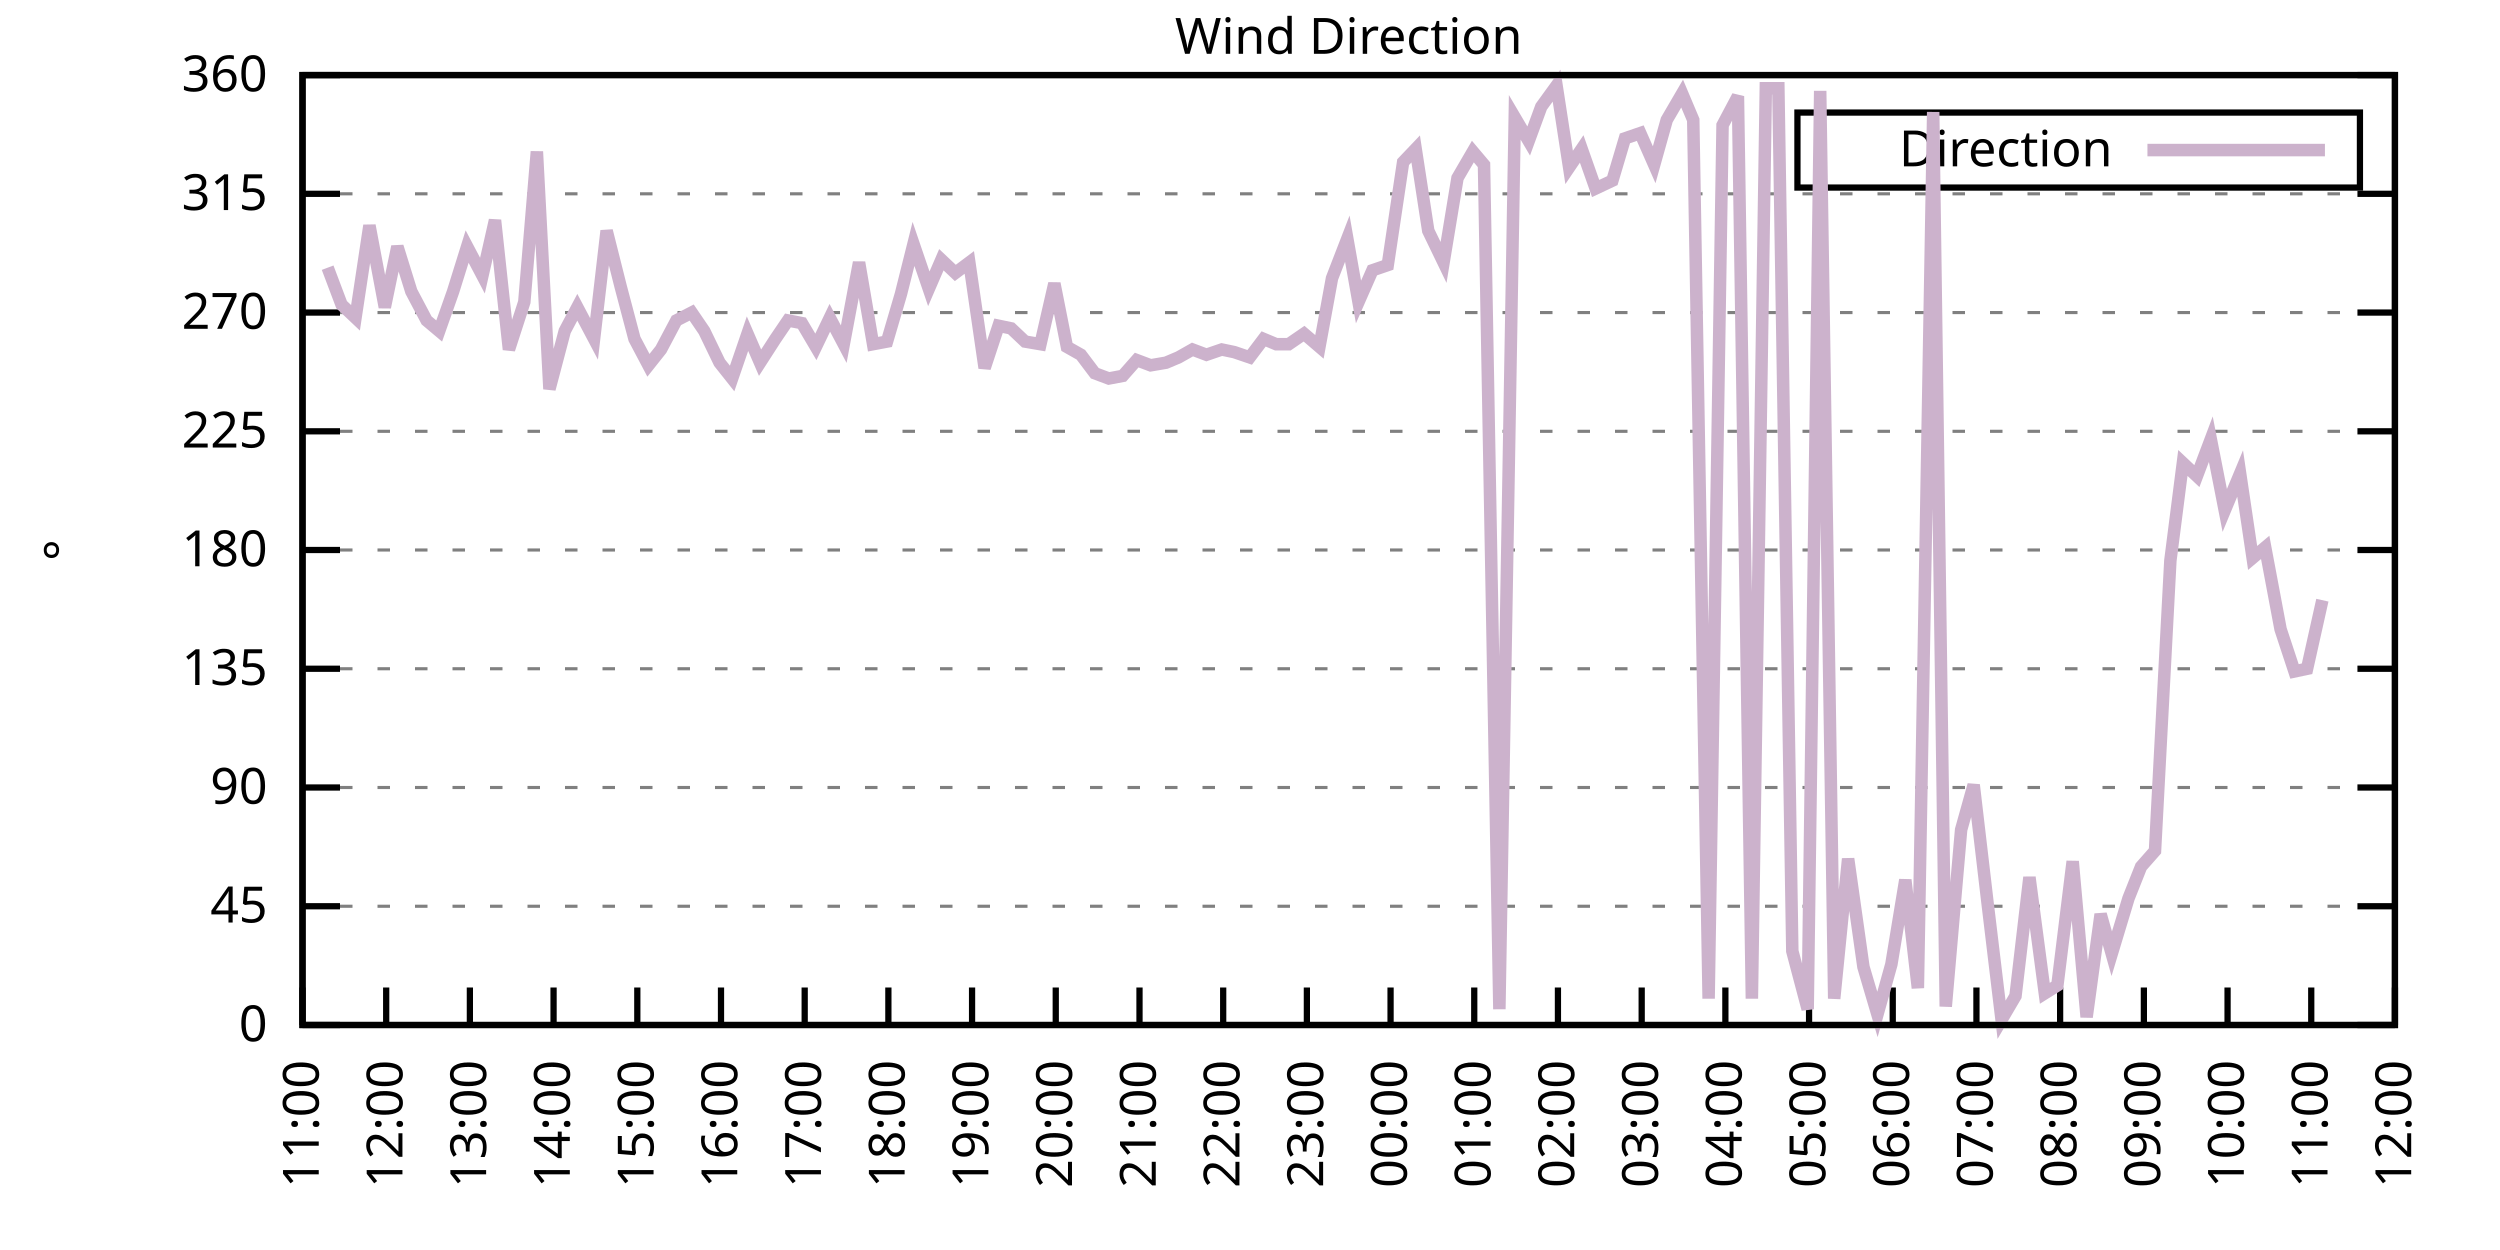
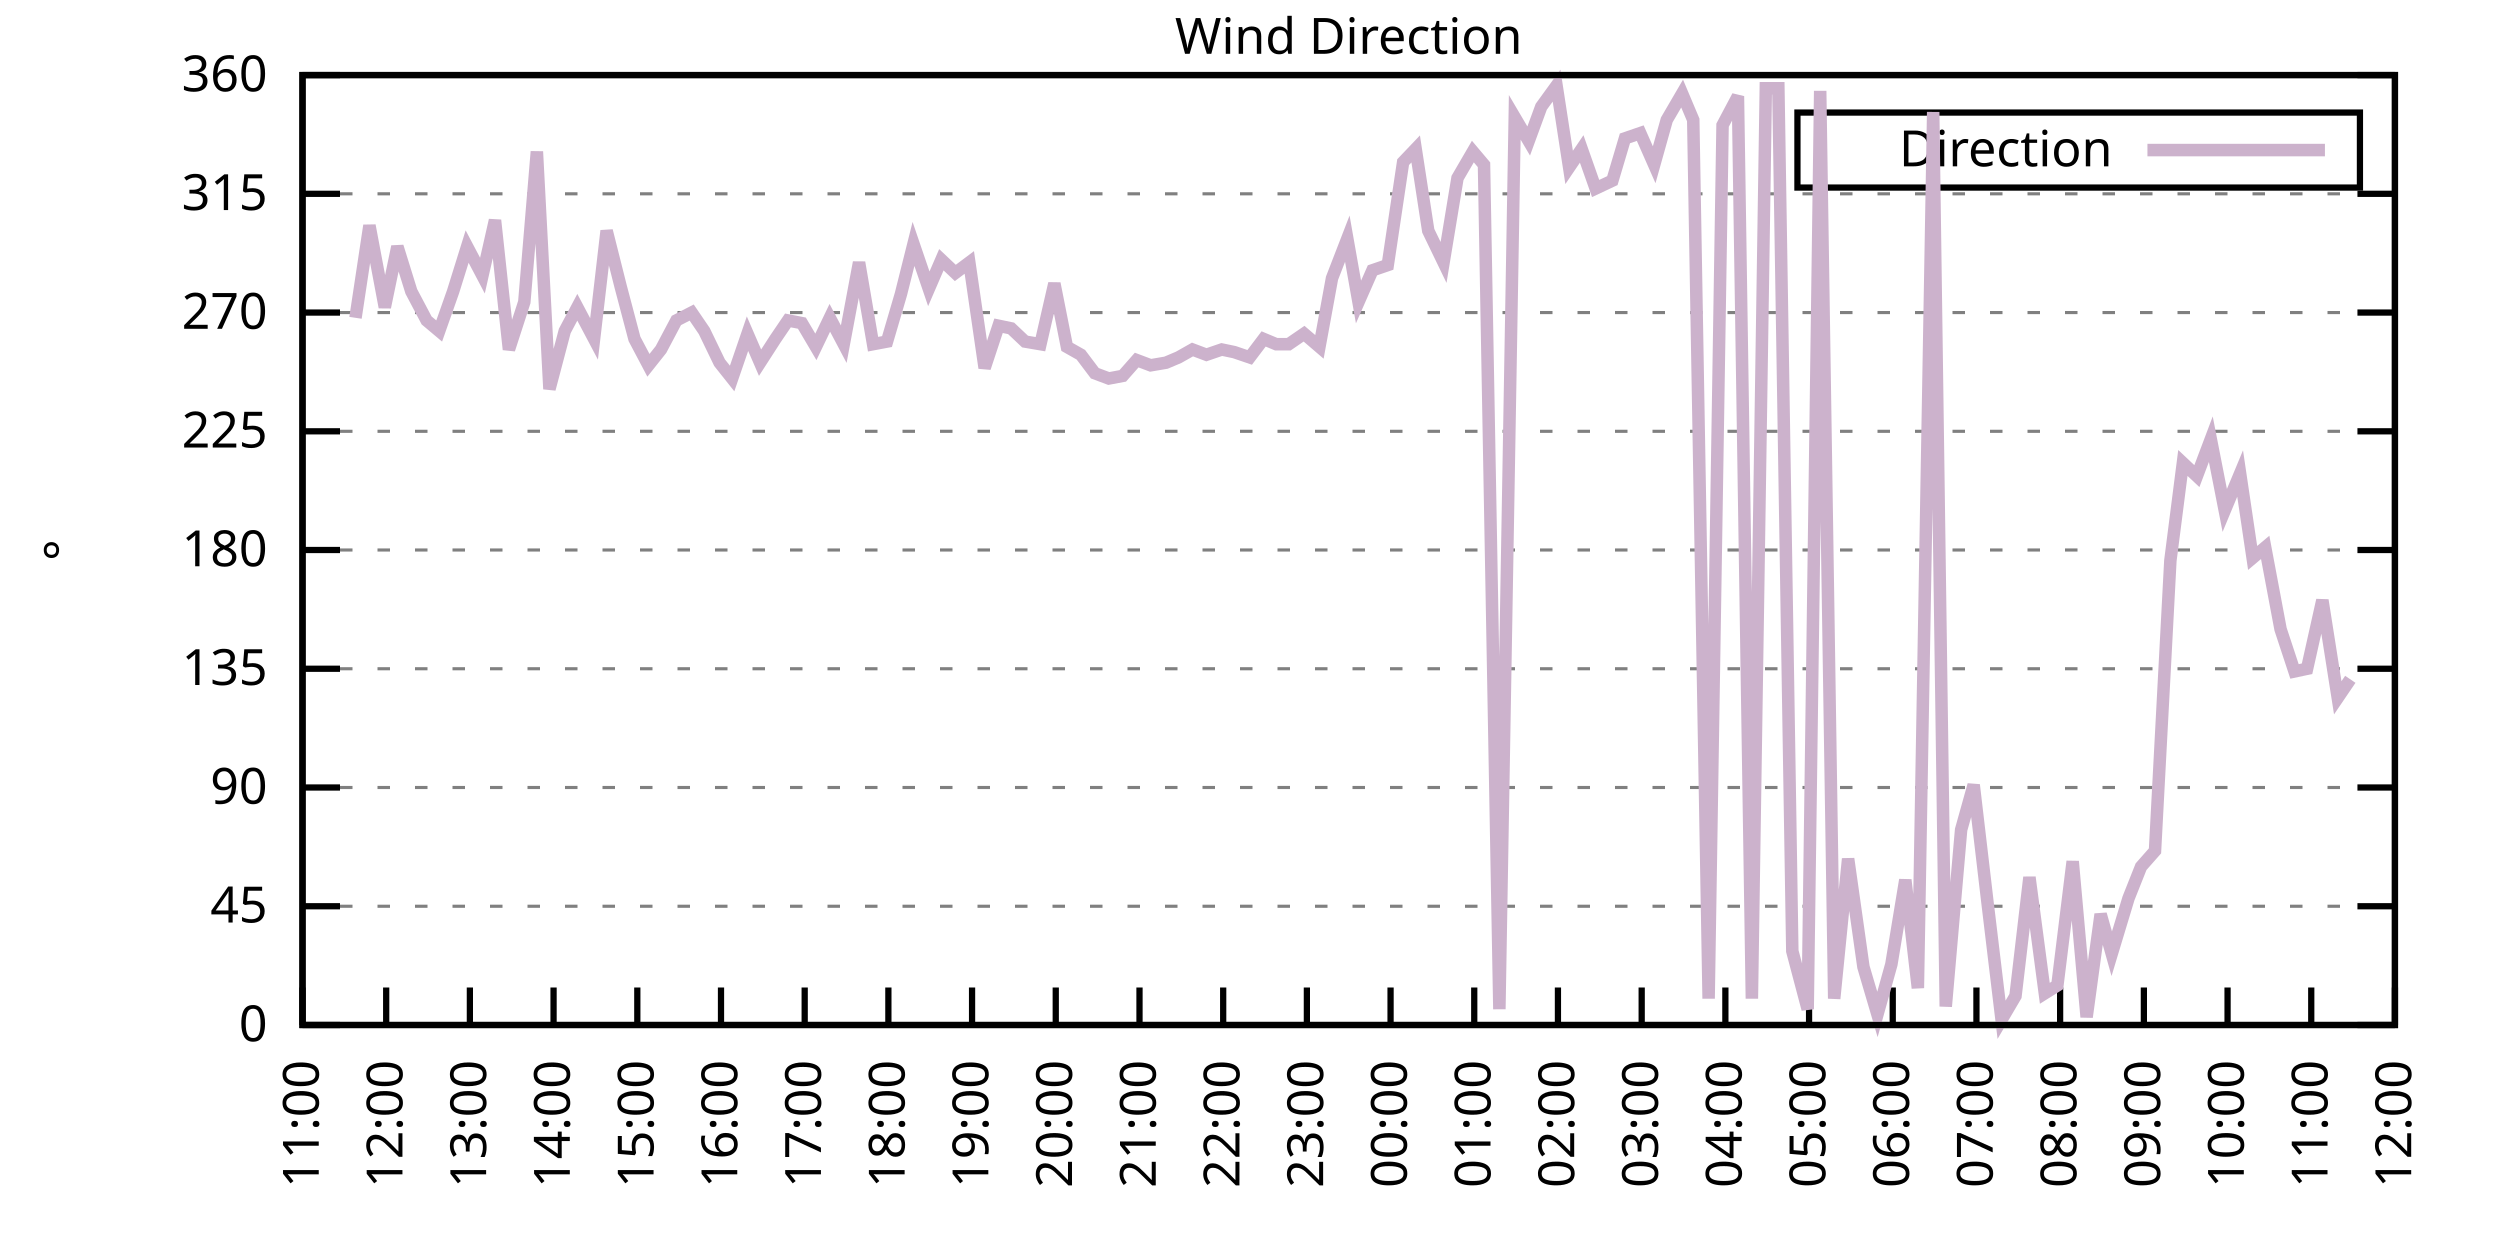
<svg xmlns="http://www.w3.org/2000/svg" xmlns:xlink="http://www.w3.org/1999/xlink" width="400" height="200" viewBox="0 0 400 200">
  <g id="gnuplot_canvas">
    <rect x="0" y="0" width="400" height="200" fill="none" />
    <defs>
      <circle id="gpDot" r="0.5" stroke-width="0.5" stroke="currentColor" />
      <path id="gpPt0" stroke-width="0.333" stroke="currentColor" d="M-1,0 h2 M0,-1 v2" />
      <path id="gpPt1" stroke-width="0.333" stroke="currentColor" d="M-1,-1 L1,1 M1,-1 L-1,1" />
      <path id="gpPt2" stroke-width="0.333" stroke="currentColor" d="M-1,0 L1,0 M0,-1 L0,1 M-1,-1 L1,1 M-1,1 L1,-1" />
      <rect id="gpPt3" stroke-width="0.333" stroke="currentColor" x="-1" y="-1" width="2" height="2" />
      <rect id="gpPt4" stroke-width="0.333" stroke="currentColor" fill="currentColor" x="-1" y="-1" width="2" height="2" />
      <circle id="gpPt5" stroke-width="0.333" stroke="currentColor" cx="0" cy="0" r="1" />
      <use xlink:href="#gpPt5" id="gpPt6" fill="currentColor" stroke="none" />
      <path id="gpPt7" stroke-width="0.333" stroke="currentColor" d="M0,-1.33 L-1.33,0.67 L1.33,0.67 z" />
      <use xlink:href="#gpPt7" id="gpPt8" fill="currentColor" stroke="none" />
      <use xlink:href="#gpPt7" id="gpPt9" stroke="currentColor" transform="rotate(180)" />
      <use xlink:href="#gpPt9" id="gpPt10" fill="currentColor" stroke="none" />
      <use xlink:href="#gpPt3" id="gpPt11" stroke="currentColor" transform="rotate(45)" />
      <use xlink:href="#gpPt11" id="gpPt12" fill="currentColor" stroke="none" />
      <path id="gpPt13" stroke-width="0.333" stroke="currentColor" d="M0,1.330 L1.265,0.411 L0.782,-1.067 L-0.782,-1.076 L-1.265,0.411 z" />
      <use xlink:href="#gpPt13" id="gpPt14" fill="currentColor" stroke="none" />
      <filter id="textbox" filterUnits="objectBoundingBox" x="0" y="0" height="1" width="1">
        <feFlood flood-color="white" flood-opacity="1" result="bgnd" />
        <feComposite in="SourceGraphic" in2="bgnd" operator="atop" />
      </filter>
      <filter id="greybox" filterUnits="objectBoundingBox" x="0" y="0" height="1" width="1">
        <feFlood flood-color="lightgrey" flood-opacity="1" result="grey" />
        <feComposite in="SourceGraphic" in2="grey" operator="atop" />
      </filter>
    </defs>
    <g fill="none" color="white" stroke="currentColor" stroke-width="1.00" stroke-linecap="butt" stroke-linejoin="miter">
</g>
    <g fill="none" color="black" stroke="currentColor" stroke-width="1.00" stroke-linecap="butt" stroke-linejoin="miter">
      <g stroke="none" shape-rendering="crispEdges">
        <polygon fill="rgb(255, 255, 255)" points="48.40,164.00 383.18,164.00 383.18,12.02 48.40,12.02 " />
      </g>
    </g>
    <g fill="none" color="black" stroke="currentColor" stroke-width="1.00" stroke-linecap="butt" stroke-linejoin="miter">
</g>
    <g fill="none" color="black" stroke="black" stroke-width="0.50" stroke-linecap="butt" stroke-linejoin="miter">
</g>
    <g fill="none" color="gray" stroke="currentColor" stroke-width="0.50" stroke-linecap="butt" stroke-linejoin="miter">
      <path stroke="gray" stroke-dasharray="2,4" class="gridline" d="M48.40,164.00 L383.19,164.00  " />
    </g>
    <g fill="none" color="gray" stroke="gray" stroke-width="1.00" stroke-linecap="butt" stroke-linejoin="miter">
</g>
    <g fill="none" color="black" stroke="currentColor" stroke-width="1.00" stroke-linecap="butt" stroke-linejoin="miter">
      <path stroke="black" d="M48.40,164.00 L54.40,164.00 M383.19,164.00 L377.19,164.00  " />
      <g transform="translate(42.80,166.60)" stroke="none" fill="black" font-family="Sans" font-size="8.00" text-anchor="end">
        <text>
          <tspan font-family="Sans"> 0</tspan>
        </text>
      </g>
    </g>
    <g fill="none" color="black" stroke="currentColor" stroke-width="1.00" stroke-linecap="butt" stroke-linejoin="miter">
</g>
    <g fill="none" color="black" stroke="black" stroke-width="0.50" stroke-linecap="butt" stroke-linejoin="miter">
</g>
    <g fill="none" color="gray" stroke="currentColor" stroke-width="0.50" stroke-linecap="butt" stroke-linejoin="miter">
      <path stroke="gray" stroke-dasharray="2,4" class="gridline" d="M48.40,145.00 L383.19,145.00  " />
    </g>
    <g fill="none" color="gray" stroke="gray" stroke-width="1.00" stroke-linecap="butt" stroke-linejoin="miter">
</g>
    <g fill="none" color="black" stroke="currentColor" stroke-width="1.00" stroke-linecap="butt" stroke-linejoin="miter">
      <path stroke="black" d="M48.40,145.00 L54.40,145.00 M383.19,145.00 L377.19,145.00  " />
      <g transform="translate(42.80,147.60)" stroke="none" fill="black" font-family="Sans" font-size="8.00" text-anchor="end">
        <text>
          <tspan font-family="Sans"> 45</tspan>
        </text>
      </g>
    </g>
    <g fill="none" color="black" stroke="currentColor" stroke-width="1.00" stroke-linecap="butt" stroke-linejoin="miter">
</g>
    <g fill="none" color="black" stroke="black" stroke-width="0.50" stroke-linecap="butt" stroke-linejoin="miter">
</g>
    <g fill="none" color="gray" stroke="currentColor" stroke-width="0.50" stroke-linecap="butt" stroke-linejoin="miter">
      <path stroke="gray" stroke-dasharray="2,4" class="gridline" d="M48.40,126.00 L383.19,126.00  " />
    </g>
    <g fill="none" color="gray" stroke="gray" stroke-width="1.00" stroke-linecap="butt" stroke-linejoin="miter">
</g>
    <g fill="none" color="black" stroke="currentColor" stroke-width="1.00" stroke-linecap="butt" stroke-linejoin="miter">
      <path stroke="black" d="M48.40,126.00 L54.40,126.00 M383.19,126.00 L377.19,126.00  " />
      <g transform="translate(42.80,128.60)" stroke="none" fill="black" font-family="Sans" font-size="8.00" text-anchor="end">
        <text>
          <tspan font-family="Sans"> 90</tspan>
        </text>
      </g>
    </g>
    <g fill="none" color="black" stroke="currentColor" stroke-width="1.00" stroke-linecap="butt" stroke-linejoin="miter">
</g>
    <g fill="none" color="black" stroke="black" stroke-width="0.50" stroke-linecap="butt" stroke-linejoin="miter">
</g>
    <g fill="none" color="gray" stroke="currentColor" stroke-width="0.50" stroke-linecap="butt" stroke-linejoin="miter">
      <path stroke="gray" stroke-dasharray="2,4" class="gridline" d="M48.40,107.00 L383.19,107.00  " />
    </g>
    <g fill="none" color="gray" stroke="gray" stroke-width="1.00" stroke-linecap="butt" stroke-linejoin="miter">
</g>
    <g fill="none" color="black" stroke="currentColor" stroke-width="1.00" stroke-linecap="butt" stroke-linejoin="miter">
      <path stroke="black" d="M48.40,107.00 L54.40,107.00 M383.19,107.00 L377.19,107.00  " />
      <g transform="translate(42.80,109.60)" stroke="none" fill="black" font-family="Sans" font-size="8.00" text-anchor="end">
        <text>
          <tspan font-family="Sans"> 135</tspan>
        </text>
      </g>
    </g>
    <g fill="none" color="black" stroke="currentColor" stroke-width="1.00" stroke-linecap="butt" stroke-linejoin="miter">
</g>
    <g fill="none" color="black" stroke="black" stroke-width="0.50" stroke-linecap="butt" stroke-linejoin="miter">
</g>
    <g fill="none" color="gray" stroke="currentColor" stroke-width="0.50" stroke-linecap="butt" stroke-linejoin="miter">
      <path stroke="gray" stroke-dasharray="2,4" class="gridline" d="M48.40,88.00 L383.19,88.00  " />
    </g>
    <g fill="none" color="gray" stroke="gray" stroke-width="1.00" stroke-linecap="butt" stroke-linejoin="miter">
</g>
    <g fill="none" color="black" stroke="currentColor" stroke-width="1.00" stroke-linecap="butt" stroke-linejoin="miter">
      <path stroke="black" d="M48.40,88.00 L54.40,88.00 M383.19,88.00 L377.19,88.00  " />
      <g transform="translate(42.80,90.60)" stroke="none" fill="black" font-family="Sans" font-size="8.00" text-anchor="end">
        <text>
          <tspan font-family="Sans"> 180</tspan>
        </text>
      </g>
    </g>
    <g fill="none" color="black" stroke="currentColor" stroke-width="1.00" stroke-linecap="butt" stroke-linejoin="miter">
</g>
    <g fill="none" color="black" stroke="black" stroke-width="0.50" stroke-linecap="butt" stroke-linejoin="miter">
</g>
    <g fill="none" color="gray" stroke="currentColor" stroke-width="0.50" stroke-linecap="butt" stroke-linejoin="miter">
      <path stroke="gray" stroke-dasharray="2,4" class="gridline" d="M48.40,69.01 L383.19,69.01  " />
    </g>
    <g fill="none" color="gray" stroke="gray" stroke-width="1.00" stroke-linecap="butt" stroke-linejoin="miter">
</g>
    <g fill="none" color="black" stroke="currentColor" stroke-width="1.00" stroke-linecap="butt" stroke-linejoin="miter">
      <path stroke="black" d="M48.40,69.01 L54.40,69.01 M383.19,69.01 L377.19,69.01  " />
      <g transform="translate(42.80,71.61)" stroke="none" fill="black" font-family="Sans" font-size="8.00" text-anchor="end">
        <text>
          <tspan font-family="Sans"> 225</tspan>
        </text>
      </g>
    </g>
    <g fill="none" color="black" stroke="currentColor" stroke-width="1.00" stroke-linecap="butt" stroke-linejoin="miter">
</g>
    <g fill="none" color="black" stroke="black" stroke-width="0.50" stroke-linecap="butt" stroke-linejoin="miter">
</g>
    <g fill="none" color="gray" stroke="currentColor" stroke-width="0.50" stroke-linecap="butt" stroke-linejoin="miter">
      <path stroke="gray" stroke-dasharray="2,4" class="gridline" d="M48.40,50.01 L383.19,50.01  " />
    </g>
    <g fill="none" color="gray" stroke="gray" stroke-width="1.00" stroke-linecap="butt" stroke-linejoin="miter">
</g>
    <g fill="none" color="black" stroke="currentColor" stroke-width="1.00" stroke-linecap="butt" stroke-linejoin="miter">
      <path stroke="black" d="M48.40,50.01 L54.40,50.01 M383.19,50.01 L377.19,50.01  " />
      <g transform="translate(42.80,52.61)" stroke="none" fill="black" font-family="Sans" font-size="8.00" text-anchor="end">
        <text>
          <tspan font-family="Sans"> 270</tspan>
        </text>
      </g>
    </g>
    <g fill="none" color="black" stroke="currentColor" stroke-width="1.00" stroke-linecap="butt" stroke-linejoin="miter">
</g>
    <g fill="none" color="black" stroke="black" stroke-width="0.50" stroke-linecap="butt" stroke-linejoin="miter">
</g>
    <g fill="none" color="gray" stroke="currentColor" stroke-width="0.50" stroke-linecap="butt" stroke-linejoin="miter">
      <path stroke="gray" stroke-dasharray="2,4" class="gridline" d="M48.40,31.01 L383.19,31.01  " />
    </g>
    <g fill="none" color="gray" stroke="gray" stroke-width="1.00" stroke-linecap="butt" stroke-linejoin="miter">
</g>
    <g fill="none" color="black" stroke="currentColor" stroke-width="1.00" stroke-linecap="butt" stroke-linejoin="miter">
      <path stroke="black" d="M48.40,31.01 L54.40,31.01 M383.19,31.01 L377.19,31.01  " />
      <g transform="translate(42.80,33.61)" stroke="none" fill="black" font-family="Sans" font-size="8.00" text-anchor="end">
        <text>
          <tspan font-family="Sans"> 315</tspan>
        </text>
      </g>
    </g>
    <g fill="none" color="black" stroke="currentColor" stroke-width="1.00" stroke-linecap="butt" stroke-linejoin="miter">
</g>
    <g fill="none" color="black" stroke="black" stroke-width="0.50" stroke-linecap="butt" stroke-linejoin="miter">
</g>
    <g fill="none" color="gray" stroke="currentColor" stroke-width="0.50" stroke-linecap="butt" stroke-linejoin="miter">
      <path stroke="gray" stroke-dasharray="2,4" class="gridline" d="M48.40,12.01 L383.19,12.01  " />
    </g>
    <g fill="none" color="gray" stroke="gray" stroke-width="1.00" stroke-linecap="butt" stroke-linejoin="miter">
</g>
    <g fill="none" color="black" stroke="currentColor" stroke-width="1.00" stroke-linecap="butt" stroke-linejoin="miter">
      <path stroke="black" d="M48.40,12.01 L54.40,12.01 M383.19,12.01 L377.19,12.01  " />
      <g transform="translate(42.80,14.61)" stroke="none" fill="black" font-family="Sans" font-size="8.00" text-anchor="end">
        <text>
          <tspan font-family="Sans"> 360</tspan>
        </text>
      </g>
    </g>
    <g fill="none" color="black" stroke="currentColor" stroke-width="1.00" stroke-linecap="butt" stroke-linejoin="miter">
      <path stroke="black" d="M48.40,164.00 L48.40,158.00  " />
      <g transform="translate(51.00,169.60) rotate(270.00)" stroke="none" fill="black" font-family="Sans" font-size="8.00" text-anchor="end">
        <text>
          <tspan font-family="Sans">11:00</tspan>
        </text>
      </g>
    </g>
    <g fill="none" color="black" stroke="currentColor" stroke-width="1.00" stroke-linecap="butt" stroke-linejoin="miter">
      <path stroke="black" d="M61.79,164.00 L61.79,158.00  " />
      <g transform="translate(64.39,169.60) rotate(270.00)" stroke="none" fill="black" font-family="Sans" font-size="8.00" text-anchor="end">
        <text>
          <tspan font-family="Sans">12:00</tspan>
        </text>
      </g>
    </g>
    <g fill="none" color="black" stroke="currentColor" stroke-width="1.00" stroke-linecap="butt" stroke-linejoin="miter">
      <path stroke="black" d="M75.18,164.00 L75.18,158.00  " />
      <g transform="translate(77.78,169.60) rotate(270.00)" stroke="none" fill="black" font-family="Sans" font-size="8.00" text-anchor="end">
        <text>
          <tspan font-family="Sans">13:00</tspan>
        </text>
      </g>
    </g>
    <g fill="none" color="black" stroke="currentColor" stroke-width="1.00" stroke-linecap="butt" stroke-linejoin="miter">
      <path stroke="black" d="M88.57,164.00 L88.57,158.00  " />
      <g transform="translate(91.17,169.60) rotate(270.00)" stroke="none" fill="black" font-family="Sans" font-size="8.00" text-anchor="end">
        <text>
          <tspan font-family="Sans">14:00</tspan>
        </text>
      </g>
    </g>
    <g fill="none" color="black" stroke="currentColor" stroke-width="1.00" stroke-linecap="butt" stroke-linejoin="miter">
      <path stroke="black" d="M101.97,164.00 L101.97,158.00  " />
      <g transform="translate(104.57,169.60) rotate(270.00)" stroke="none" fill="black" font-family="Sans" font-size="8.00" text-anchor="end">
        <text>
          <tspan font-family="Sans">15:00</tspan>
        </text>
      </g>
    </g>
    <g fill="none" color="black" stroke="currentColor" stroke-width="1.00" stroke-linecap="butt" stroke-linejoin="miter">
      <path stroke="black" d="M115.36,164.00 L115.36,158.00  " />
      <g transform="translate(117.96,169.60) rotate(270.00)" stroke="none" fill="black" font-family="Sans" font-size="8.00" text-anchor="end">
        <text>
          <tspan font-family="Sans">16:00</tspan>
        </text>
      </g>
    </g>
    <g fill="none" color="black" stroke="currentColor" stroke-width="1.00" stroke-linecap="butt" stroke-linejoin="miter">
      <path stroke="black" d="M128.75,164.00 L128.75,158.00  " />
      <g transform="translate(131.35,169.60) rotate(270.00)" stroke="none" fill="black" font-family="Sans" font-size="8.00" text-anchor="end">
        <text>
          <tspan font-family="Sans">17:00</tspan>
        </text>
      </g>
    </g>
    <g fill="none" color="black" stroke="currentColor" stroke-width="1.00" stroke-linecap="butt" stroke-linejoin="miter">
      <path stroke="black" d="M142.14,164.00 L142.14,158.00  " />
      <g transform="translate(144.74,169.60) rotate(270.00)" stroke="none" fill="black" font-family="Sans" font-size="8.00" text-anchor="end">
        <text>
          <tspan font-family="Sans">18:00</tspan>
        </text>
      </g>
    </g>
    <g fill="none" color="black" stroke="currentColor" stroke-width="1.00" stroke-linecap="butt" stroke-linejoin="miter">
      <path stroke="black" d="M155.53,164.00 L155.53,158.00  " />
      <g transform="translate(158.13,169.60) rotate(270.00)" stroke="none" fill="black" font-family="Sans" font-size="8.00" text-anchor="end">
        <text>
          <tspan font-family="Sans">19:00</tspan>
        </text>
      </g>
    </g>
    <g fill="none" color="black" stroke="currentColor" stroke-width="1.00" stroke-linecap="butt" stroke-linejoin="miter">
      <path stroke="black" d="M168.92,164.00 L168.92,158.00  " />
      <g transform="translate(171.52,169.60) rotate(270.00)" stroke="none" fill="black" font-family="Sans" font-size="8.00" text-anchor="end">
        <text>
          <tspan font-family="Sans">20:00</tspan>
        </text>
      </g>
    </g>
    <g fill="none" color="black" stroke="currentColor" stroke-width="1.00" stroke-linecap="butt" stroke-linejoin="miter">
      <path stroke="black" d="M182.32,164.00 L182.32,158.00  " />
      <g transform="translate(184.92,169.60) rotate(270.00)" stroke="none" fill="black" font-family="Sans" font-size="8.00" text-anchor="end">
        <text>
          <tspan font-family="Sans">21:00</tspan>
        </text>
      </g>
    </g>
    <g fill="none" color="black" stroke="currentColor" stroke-width="1.00" stroke-linecap="butt" stroke-linejoin="miter">
      <path stroke="black" d="M195.71,164.00 L195.71,158.00  " />
      <g transform="translate(198.31,169.60) rotate(270.00)" stroke="none" fill="black" font-family="Sans" font-size="8.00" text-anchor="end">
        <text>
          <tspan font-family="Sans">22:00</tspan>
        </text>
      </g>
    </g>
    <g fill="none" color="black" stroke="currentColor" stroke-width="1.00" stroke-linecap="butt" stroke-linejoin="miter">
      <path stroke="black" d="M209.10,164.00 L209.10,158.00  " />
      <g transform="translate(211.70,169.60) rotate(270.00)" stroke="none" fill="black" font-family="Sans" font-size="8.00" text-anchor="end">
        <text>
          <tspan font-family="Sans">23:00</tspan>
        </text>
      </g>
    </g>
    <g fill="none" color="black" stroke="currentColor" stroke-width="1.00" stroke-linecap="butt" stroke-linejoin="miter">
      <path stroke="black" d="M222.49,164.00 L222.49,158.00  " />
      <g transform="translate(225.09,169.60) rotate(270.00)" stroke="none" fill="black" font-family="Sans" font-size="8.00" text-anchor="end">
        <text>
          <tspan font-family="Sans">00:00</tspan>
        </text>
      </g>
    </g>
    <g fill="none" color="black" stroke="currentColor" stroke-width="1.00" stroke-linecap="butt" stroke-linejoin="miter">
      <path stroke="black" d="M235.88,164.00 L235.88,158.00  " />
      <g transform="translate(238.48,169.60) rotate(270.00)" stroke="none" fill="black" font-family="Sans" font-size="8.00" text-anchor="end">
        <text>
          <tspan font-family="Sans">01:00</tspan>
        </text>
      </g>
    </g>
    <g fill="none" color="black" stroke="currentColor" stroke-width="1.00" stroke-linecap="butt" stroke-linejoin="miter">
      <path stroke="black" d="M249.27,164.00 L249.27,158.00  " />
      <g transform="translate(251.87,169.60) rotate(270.00)" stroke="none" fill="black" font-family="Sans" font-size="8.00" text-anchor="end">
        <text>
          <tspan font-family="Sans">02:00</tspan>
        </text>
      </g>
    </g>
    <g fill="none" color="black" stroke="currentColor" stroke-width="1.00" stroke-linecap="butt" stroke-linejoin="miter">
      <path stroke="black" d="M262.67,164.00 L262.67,158.00  " />
      <g transform="translate(265.27,169.60) rotate(270.00)" stroke="none" fill="black" font-family="Sans" font-size="8.00" text-anchor="end">
        <text>
          <tspan font-family="Sans">03:00</tspan>
        </text>
      </g>
    </g>
    <g fill="none" color="black" stroke="currentColor" stroke-width="1.00" stroke-linecap="butt" stroke-linejoin="miter">
      <path stroke="black" d="M276.06,164.00 L276.06,158.00  " />
      <g transform="translate(278.66,169.60) rotate(270.00)" stroke="none" fill="black" font-family="Sans" font-size="8.00" text-anchor="end">
        <text>
          <tspan font-family="Sans">04:00</tspan>
        </text>
      </g>
    </g>
    <g fill="none" color="black" stroke="currentColor" stroke-width="1.00" stroke-linecap="butt" stroke-linejoin="miter">
      <path stroke="black" d="M289.45,164.00 L289.45,158.00  " />
      <g transform="translate(292.05,169.60) rotate(270.00)" stroke="none" fill="black" font-family="Sans" font-size="8.00" text-anchor="end">
        <text>
          <tspan font-family="Sans">05:00</tspan>
        </text>
      </g>
    </g>
    <g fill="none" color="black" stroke="currentColor" stroke-width="1.00" stroke-linecap="butt" stroke-linejoin="miter">
      <path stroke="black" d="M302.84,164.00 L302.84,158.00  " />
      <g transform="translate(305.44,169.60) rotate(270.00)" stroke="none" fill="black" font-family="Sans" font-size="8.00" text-anchor="end">
        <text>
          <tspan font-family="Sans">06:00</tspan>
        </text>
      </g>
    </g>
    <g fill="none" color="black" stroke="currentColor" stroke-width="1.00" stroke-linecap="butt" stroke-linejoin="miter">
      <path stroke="black" d="M316.23,164.00 L316.23,158.00  " />
      <g transform="translate(318.83,169.60) rotate(270.00)" stroke="none" fill="black" font-family="Sans" font-size="8.00" text-anchor="end">
        <text>
          <tspan font-family="Sans">07:00</tspan>
        </text>
      </g>
    </g>
    <g fill="none" color="black" stroke="currentColor" stroke-width="1.00" stroke-linecap="butt" stroke-linejoin="miter">
      <path stroke="black" d="M329.62,164.00 L329.62,158.00  " />
      <g transform="translate(332.22,169.60) rotate(270.00)" stroke="none" fill="black" font-family="Sans" font-size="8.00" text-anchor="end">
        <text>
          <tspan font-family="Sans">08:00</tspan>
        </text>
      </g>
    </g>
    <g fill="none" color="black" stroke="currentColor" stroke-width="1.00" stroke-linecap="butt" stroke-linejoin="miter">
      <path stroke="black" d="M343.02,164.00 L343.02,158.00  " />
      <g transform="translate(345.62,169.60) rotate(270.00)" stroke="none" fill="black" font-family="Sans" font-size="8.00" text-anchor="end">
        <text>
          <tspan font-family="Sans">09:00</tspan>
        </text>
      </g>
    </g>
    <g fill="none" color="black" stroke="currentColor" stroke-width="1.00" stroke-linecap="butt" stroke-linejoin="miter">
      <path stroke="black" d="M356.41,164.00 L356.41,158.00  " />
      <g transform="translate(359.01,169.60) rotate(270.00)" stroke="none" fill="black" font-family="Sans" font-size="8.00" text-anchor="end">
        <text>
          <tspan font-family="Sans">10:00</tspan>
        </text>
      </g>
    </g>
    <g fill="none" color="black" stroke="currentColor" stroke-width="1.00" stroke-linecap="butt" stroke-linejoin="miter">
      <path stroke="black" d="M369.80,164.00 L369.80,158.00  " />
      <g transform="translate(372.40,169.60) rotate(270.00)" stroke="none" fill="black" font-family="Sans" font-size="8.00" text-anchor="end">
        <text>
          <tspan font-family="Sans">11:00</tspan>
        </text>
      </g>
    </g>
    <g fill="none" color="black" stroke="currentColor" stroke-width="1.00" stroke-linecap="butt" stroke-linejoin="miter">
      <path stroke="black" d="M383.19,164.00 L383.19,158.00  " />
      <g transform="translate(385.79,169.60) rotate(270.00)" stroke="none" fill="black" font-family="Sans" font-size="8.00" text-anchor="end">
        <text>
          <tspan font-family="Sans">12:00</tspan>
        </text>
      </g>
    </g>
    <g fill="none" color="black" stroke="currentColor" stroke-width="1.00" stroke-linecap="butt" stroke-linejoin="miter">
</g>
    <g fill="none" color="black" stroke="currentColor" stroke-width="1.00" stroke-linecap="butt" stroke-linejoin="miter">
      <path stroke="black" d="M48.40,12.01 L48.40,164.00 L383.19,164.00 L383.19,12.01 L48.40,12.01 Z  " />
    </g>
    <g fill="none" color="black" stroke="currentColor" stroke-width="1.00" stroke-linecap="butt" stroke-linejoin="miter">
</g>
    <g fill="none" color="black" stroke="currentColor" stroke-width="1.00" stroke-linecap="butt" stroke-linejoin="miter">
      <path stroke="black" d="M287.59,30.01 L287.59,18.01 L377.59,18.01 L377.59,30.01 L287.59,30.01 Z  " />
    </g>
    <g id="Wind_direction_plot_1">
      <g fill="none" color="white" stroke="black" stroke-width="2.00" stroke-linecap="butt" stroke-linejoin="miter">
</g>
      <g fill="none" color="black" stroke="currentColor" stroke-width="2.00" stroke-linecap="butt" stroke-linejoin="miter">
        <g transform="translate(337.99,26.61)" stroke="none" fill="black" font-family="Sans" font-size="8.00" text-anchor="end">
          <text>
            <tspan font-family="Sans">Direction</tspan>
          </text>
        </g>
      </g>
      <g fill="none" color="black" stroke="currentColor" stroke-width="2.00" stroke-linecap="butt" stroke-linejoin="miter">
-         <path stroke="rgb(204, 178, 204)" d="M343.59,24.01 L371.99,24.01 M52.42,42.83 L54.65,48.74 L56.88,50.85 L59.11,36.08 L61.57,49.16 L63.58,39.45   L65.81,46.63 L68.26,51.27 L70.27,52.96 L72.50,46.63 L74.74,39.45 L77.19,44.10 L79.20,35.23 L81.43,55.92   L83.89,48.32 L85.90,24.25 L87.91,62.25 L90.36,52.96 L92.37,49.16 L95.05,54.23 L97.06,36.92 L99.29,45.79   L101.52,54.23 L103.75,58.45 L105.76,55.92 L108.22,51.27 L110.67,50.01 L112.68,52.96 L115.13,58.03 L117.14,60.56   L119.60,53.39 L121.61,58.03 L124.06,54.23 L126.07,51.27 L128.30,51.70 L130.54,55.50 L132.77,50.85 L135.00,55.07   L137.45,41.99 L139.69,55.07 L141.92,54.65 L144.15,47.05 L146.16,39.03 L148.61,46.21 L150.62,41.56 L152.85,43.67   L155.09,41.99 L157.54,58.87 L159.77,52.12 L161.78,52.54 L164.01,54.65 L166.47,55.07 L168.70,45.36 L170.71,55.50   L172.94,56.76 L175.17,59.72 L177.41,60.56 L179.64,60.14 L181.87,57.61 L184.10,58.45 L186.56,58.03 L188.57,57.18   L190.80,55.92 L193.03,56.76 L195.48,55.92 L197.49,56.34 L199.95,57.18 L202.18,54.23 L204.19,55.07 L206.20,55.07   L208.65,53.39 L211.11,55.50 L213.12,44.52 L215.57,38.19 L217.36,48.32 L219.59,43.25 L222.04,42.41 L224.50,25.94   L226.51,23.83 L228.52,36.92 L230.97,41.99 L233.20,28.48 L235.66,24.25 L237.44,26.36 L239.90,161.47 L242.36,18.77   L244.59,22.56 L246.60,17.08 L249.05,13.70 L251.06,26.79 L253.07,23.83 L255.30,30.16 L257.98,28.90 L259.99,22.14   L262.44,21.30 L264.67,26.36 L266.68,19.19 L269.14,14.97 L270.92,19.19 L273.38,159.78 L275.61,20.03 L278.07,15.39   L280.30,159.78 L282.53,14.12 L284.54,14.12 L286.77,152.18 L289.23,161.47 L291.23,14.54 L293.47,159.78 L295.70,137.40   L298.15,154.71 L300.39,162.31 L302.62,154.29 L304.85,140.78 L306.86,158.09 L309.31,17.92 L311.32,161.04 L313.78,132.76   L315.79,125.58 L318.02,144.58 L320.25,163.16 L322.48,159.36 L324.71,140.36 L327.17,158.93 L329.18,157.67 L331.63,137.82   L333.86,162.73 L336.10,146.27 L337.88,152.60 L340.56,143.73 L342.57,138.67 L344.80,136.14 L347.26,89.69 L349.26,74.07   L351.50,76.18 L353.73,70.27 L355.96,81.67 L358.42,75.76 L360.42,89.27 L362.43,87.58 L364.89,100.67 L367.12,107.43   L369.13,107.00 L371.58,96.03  " />
+         <path stroke="rgb(204, 178, 204)" d="M343.59,24.01 L371.99,24.01 M56.88,50.85 L59.11,36.08 L61.57,49.16 L63.58,39.45 L65.81,46.63 L68.26,51.27   L70.27,52.96 L72.50,46.63 L74.74,39.45 L77.19,44.10 L79.20,35.23 L81.43,55.92 L83.89,48.32 L85.90,24.25   L87.91,62.25 L90.36,52.96 L92.37,49.16 L95.05,54.23 L97.06,36.92 L99.29,45.79 L101.52,54.23 L103.75,58.45   L105.76,55.92 L108.22,51.27 L110.67,50.01 L112.68,52.96 L115.13,58.03 L117.14,60.56 L119.60,53.39 L121.61,58.03   L124.06,54.23 L126.07,51.27 L128.30,51.70 L130.54,55.50 L132.77,50.85 L135.00,55.07 L137.45,41.99 L139.69,55.07   L141.92,54.65 L144.15,47.05 L146.16,39.03 L148.61,46.21 L150.62,41.56 L152.85,43.67 L155.09,41.99 L157.54,58.87   L159.77,52.12 L161.78,52.54 L164.01,54.65 L166.47,55.07 L168.70,45.36 L170.71,55.50 L172.94,56.76 L175.17,59.72   L177.41,60.56 L179.64,60.14 L181.87,57.61 L184.10,58.45 L186.56,58.03 L188.57,57.18 L190.80,55.92 L193.03,56.76   L195.48,55.92 L197.49,56.34 L199.95,57.18 L202.18,54.23 L204.19,55.07 L206.20,55.07 L208.65,53.39 L211.11,55.50   L213.12,44.52 L215.57,38.19 L217.36,48.32 L219.59,43.25 L222.04,42.41 L224.50,25.94 L226.51,23.83 L228.52,36.92   L230.97,41.99 L233.20,28.48 L235.66,24.25 L237.44,26.36 L239.90,161.47 L242.36,18.77 L244.59,22.56 L246.60,17.08   L249.05,13.70 L251.06,26.79 L253.07,23.83 L255.30,30.16 L257.98,28.90 L259.99,22.14 L262.44,21.30 L264.67,26.36   L266.68,19.19 L269.14,14.97 L270.92,19.19 L273.38,159.78 L275.61,20.03 L278.07,15.39 L280.30,159.78 L282.53,14.12   L284.54,14.12 L286.77,152.18 L289.23,161.47 L291.23,14.54 L293.47,159.78 L295.70,137.40 L298.15,154.71 L300.39,162.31   L302.62,154.29 L304.85,140.78 L306.86,158.09 L309.31,17.92 L311.32,161.04 L313.78,132.76 L315.79,125.58 L318.02,144.58   L320.25,163.16 L322.48,159.36 L324.71,140.36 L327.17,158.93 L329.18,157.67 L331.63,137.82 L333.86,162.73 L336.10,146.27   L337.88,152.60 L340.56,143.73 L342.57,138.67 L344.80,136.14 L347.26,89.69 L349.26,74.07 L351.50,76.18 L353.73,70.27   L355.96,81.67 L358.42,75.76 L360.42,89.27 L362.43,87.58 L364.89,100.67 L367.12,107.43 L369.13,107.00 L371.58,96.03   L374.04,111.65 L376.05,108.69  " />
      </g>
    </g>
    <g fill="none" color="black" stroke="currentColor" stroke-width="2.00" stroke-linecap="butt" stroke-linejoin="miter">
</g>
    <g fill="none" color="black" stroke="black" stroke-width="1.00" stroke-linecap="butt" stroke-linejoin="miter">
</g>
    <g fill="none" color="black" stroke="currentColor" stroke-width="1.00" stroke-linecap="butt" stroke-linejoin="miter">
      <path stroke="black" d="M48.40,12.01 L48.40,164.00 L383.19,164.00 L383.19,12.01 L48.40,12.01 Z  " />
      <g transform="translate(12.80,88.01) rotate(270.00)" stroke="none" fill="black" font-family="Sans" font-size="8.00" text-anchor="middle">
        <text>
          <tspan font-family="Sans">°</tspan>
        </text>
      </g>
    </g>
    <g fill="none" color="black" stroke="currentColor" stroke-width="1.00" stroke-linecap="butt" stroke-linejoin="miter">
</g>
    <g fill="none" color="black" stroke="currentColor" stroke-width="1.00" stroke-linecap="butt" stroke-linejoin="miter">
      <g transform="translate(215.79,8.61)" stroke="none" fill="black" font-family="Sans" font-size="8.00" text-anchor="middle">
        <text>
          <tspan font-family="Sans">Wind Direction</tspan>
        </text>
      </g>
    </g>
    <g fill="none" color="black" stroke="currentColor" stroke-width="1.00" stroke-linecap="butt" stroke-linejoin="miter">
</g>
  </g>
</svg>
